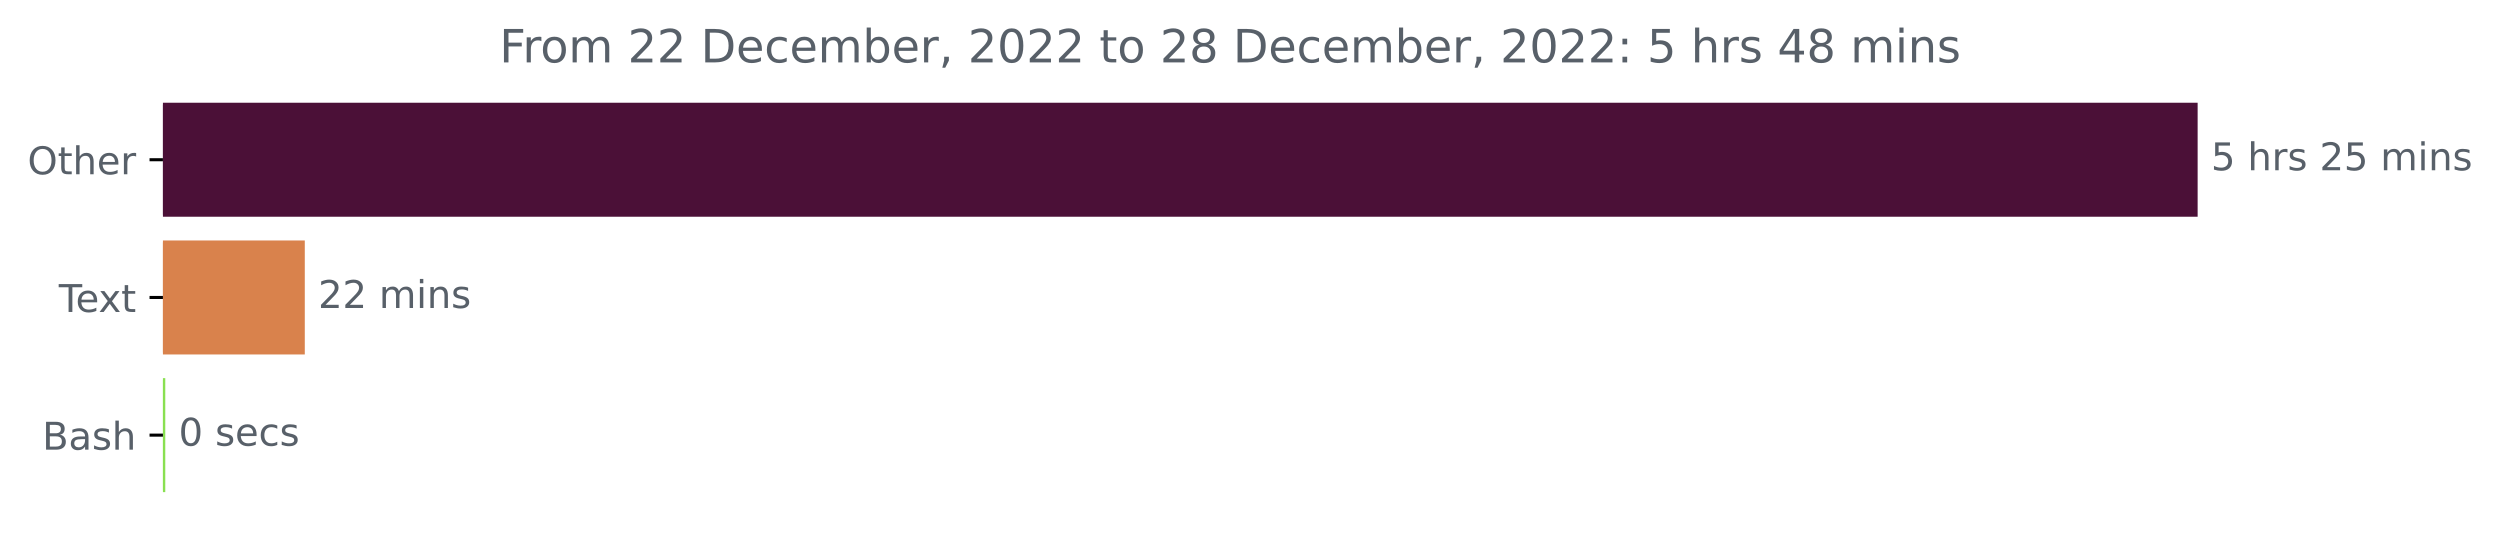
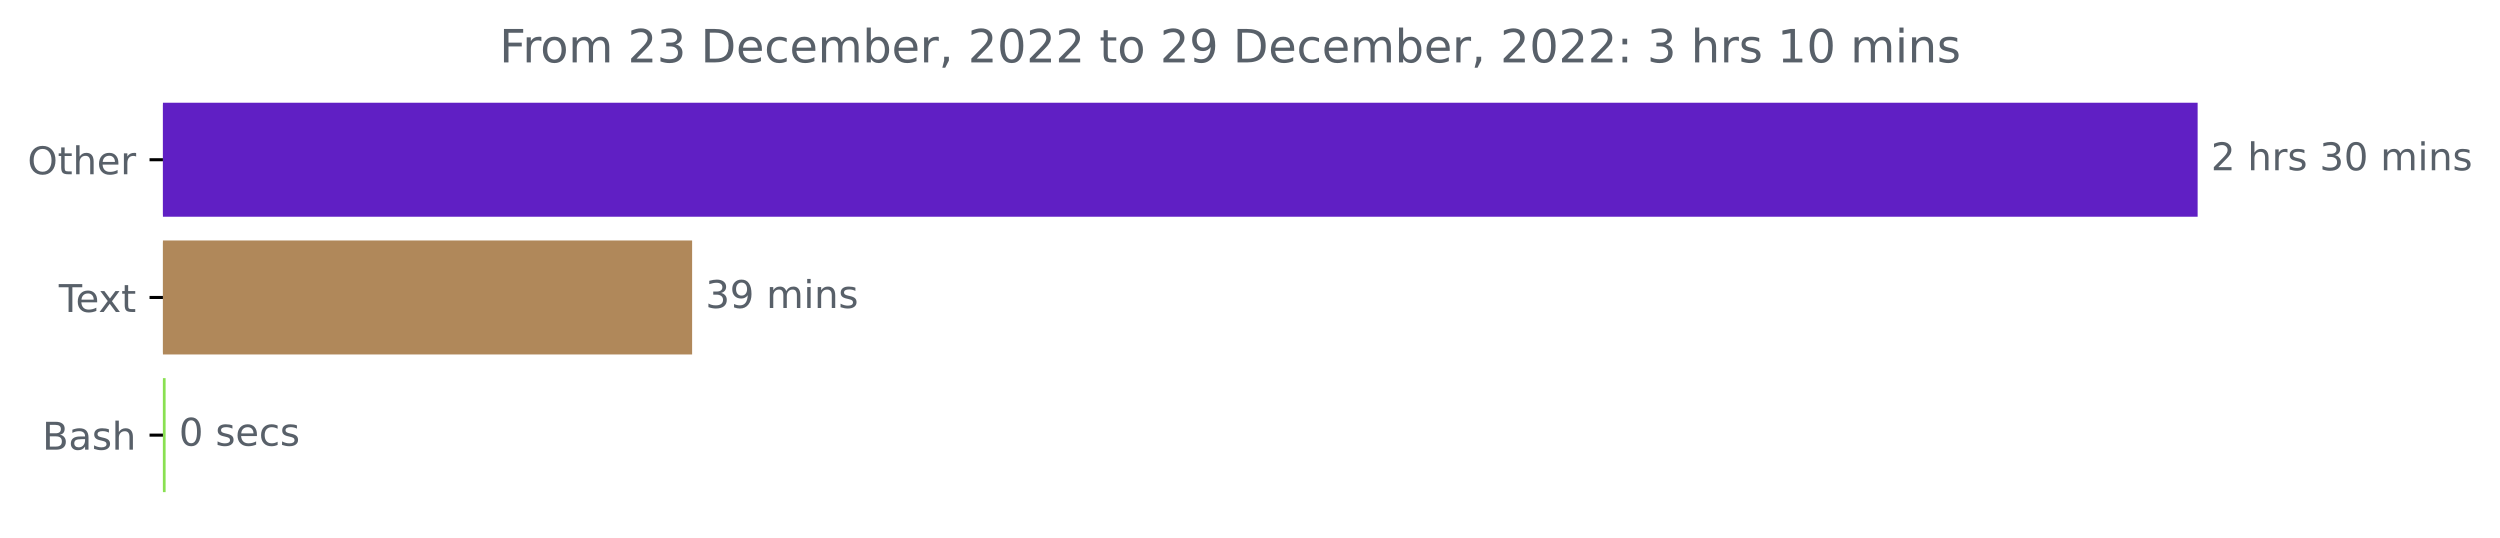
<svg xmlns="http://www.w3.org/2000/svg" xmlns:xlink="http://www.w3.org/1999/xlink" width="653.568pt" height="140.398pt" viewBox="0 0 653.568 140.398" version="1.1">
  <defs>
    <style type="text/css">*{stroke-linejoin: round; stroke-linecap: butt}</style>
  </defs>
  <g id="figure_1">
    <g id="patch_1">
      <path d="M 0 140.398  L 653.568 140.398  L 653.568 0  L 0 0  L 0 140.398  z " style="fill: none" />
    </g>
    <g id="axes_1">
      <g id="patch_2">
-         <path d="M 42.594 27.358  L 574.022 27.358  L 574.022 56.158  L 42.594 56.158  z " clip-path="url(#p9afcec31fb)" style="fill: #4b1037; stroke: #4b1037; stroke-linejoin: miter" />
+         <path d="M 42.594 27.358  L 574.022 27.358  L 574.022 56.158  L 42.594 56.158  z " clip-path="url(#p60a15dc738)" style="fill: #601fc4; stroke: #601fc4; stroke-linejoin: miter" />
      </g>
      <g id="patch_3">
-         <path d="M 42.594 63.358  L 79.181 63.358  L 79.181 92.158  L 42.594 92.158  z " clip-path="url(#p9afcec31fb)" style="fill: #d9824c; stroke: #d9824c; stroke-linejoin: miter" />
+         <path d="M 42.594 63.358  L 180.438 63.358  L 180.438 92.158  L 42.594 92.158  z " clip-path="url(#p60a15dc738)" style="fill: #b0885a; stroke: #b0885a; stroke-linejoin: miter" />
      </g>
      <g id="patch_4">
-         <path d="M 42.594 99.358  L 42.707 99.358  L 42.707 128.158  L 42.594 128.158  z " clip-path="url(#p9afcec31fb)" style="fill: #89e051; stroke: #89e051; stroke-linejoin: miter" />
+         <path d="M 42.594 99.358  L 42.795 99.358  L 42.795 128.158  L 42.594 128.158  z " clip-path="url(#p60a15dc738)" style="fill: #89e051; stroke: #89e051; stroke-linejoin: miter" />
      </g>
      <g id="matplotlib.axis_1" />
      <g id="matplotlib.axis_2">
        <g id="ytick_1">
          <g id="line2d_1">
            <defs>
-               <path id="m55cfabea8c" d="M 0 0  L -3.5 0  " style="stroke: #000000; stroke-width: 0.8" />
+               <path id="m520cc77552" d="M 0 0  L -3.5 0  " style="stroke: #000000; stroke-width: 0.8" />
            </defs>
            <g>
-               <use xlink:href="#m55cfabea8c" x="42.594" y="41.758" style="stroke: #000000; stroke-width: 0.8" />
+               <use xlink:href="#m520cc77552" x="42.594" y="41.758" style="stroke: #000000; stroke-width: 0.8" />
            </g>
          </g>
          <g id="text_1">
            <g style="fill: #586069" transform="translate(7.2 45.55734)scale(0.1 -0.1)">
              <defs>
                <path id="DejaVuSans-4f" d="M 2522 4238  Q 1834 4238 1429 3725  Q 1025 3213 1025 2328  Q 1025 1447 1429 934  Q 1834 422 2522 422  Q 3209 422 3611 934  Q 4013 1447 4013 2328  Q 4013 3213 3611 3725  Q 3209 4238 2522 4238  z M 2522 4750  Q 3503 4750 4090 4092  Q 4678 3434 4678 2328  Q 4678 1225 4090 567  Q 3503 -91 2522 -91  Q 1538 -91 948 565  Q 359 1222 359 2328  Q 359 3434 948 4092  Q 1538 4750 2522 4750  z " transform="scale(0.015625)" />
                <path id="DejaVuSans-74" d="M 1172 4494  L 1172 3500  L 2356 3500  L 2356 3053  L 1172 3053  L 1172 1153  Q 1172 725 1289 603  Q 1406 481 1766 481  L 2356 481  L 2356 0  L 1766 0  Q 1100 0 847 248  Q 594 497 594 1153  L 594 3053  L 172 3053  L 172 3500  L 594 3500  L 594 4494  L 1172 4494  z " transform="scale(0.015625)" />
                <path id="DejaVuSans-68" d="M 3513 2113  L 3513 0  L 2938 0  L 2938 2094  Q 2938 2591 2744 2837  Q 2550 3084 2163 3084  Q 1697 3084 1428 2787  Q 1159 2491 1159 1978  L 1159 0  L 581 0  L 581 4863  L 1159 4863  L 1159 2956  Q 1366 3272 1645 3428  Q 1925 3584 2291 3584  Q 2894 3584 3203 3211  Q 3513 2838 3513 2113  z " transform="scale(0.015625)" />
                <path id="DejaVuSans-65" d="M 3597 1894  L 3597 1613  L 953 1613  Q 991 1019 1311 708  Q 1631 397 2203 397  Q 2534 397 2845 478  Q 3156 559 3463 722  L 3463 178  Q 3153 47 2828 -22  Q 2503 -91 2169 -91  Q 1331 -91 842 396  Q 353 884 353 1716  Q 353 2575 817 3079  Q 1281 3584 2069 3584  Q 2775 3584 3186 3129  Q 3597 2675 3597 1894  z M 3022 2063  Q 3016 2534 2758 2815  Q 2500 3097 2075 3097  Q 1594 3097 1305 2825  Q 1016 2553 972 2059  L 3022 2063  z " transform="scale(0.015625)" />
                <path id="DejaVuSans-72" d="M 2631 2963  Q 2534 3019 2420 3045  Q 2306 3072 2169 3072  Q 1681 3072 1420 2755  Q 1159 2438 1159 1844  L 1159 0  L 581 0  L 581 3500  L 1159 3500  L 1159 2956  Q 1341 3275 1631 3429  Q 1922 3584 2338 3584  Q 2397 3584 2469 3576  Q 2541 3569 2628 3553  L 2631 2963  z " transform="scale(0.015625)" />
              </defs>
              <use xlink:href="#DejaVuSans-4f" />
              <use xlink:href="#DejaVuSans-74" x="78.711" />
              <use xlink:href="#DejaVuSans-68" x="117.92" />
              <use xlink:href="#DejaVuSans-65" x="181.299" />
              <use xlink:href="#DejaVuSans-72" x="242.822" />
            </g>
          </g>
        </g>
        <g id="ytick_2">
          <g id="line2d_2">
            <g>
-               <use xlink:href="#m55cfabea8c" x="42.594" y="77.758" style="stroke: #000000; stroke-width: 0.8" />
+               <use xlink:href="#m520cc77552" x="42.594" y="77.758" style="stroke: #000000; stroke-width: 0.8" />
            </g>
          </g>
          <g id="text_2">
            <g style="fill: #586069" transform="translate(15.36875 81.55734)scale(0.1 -0.1)">
              <defs>
                <path id="DejaVuSans-54" d="M -19 4666  L 3928 4666  L 3928 4134  L 2272 4134  L 2272 0  L 1638 0  L 1638 4134  L -19 4134  L -19 4666  z " transform="scale(0.015625)" />
                <path id="DejaVuSans-78" d="M 3513 3500  L 2247 1797  L 3578 0  L 2900 0  L 1881 1375  L 863 0  L 184 0  L 1544 1831  L 300 3500  L 978 3500  L 1906 2253  L 2834 3500  L 3513 3500  z " transform="scale(0.015625)" />
              </defs>
              <use xlink:href="#DejaVuSans-54" />
              <use xlink:href="#DejaVuSans-65" x="44.084" />
              <use xlink:href="#DejaVuSans-78" x="103.857" />
              <use xlink:href="#DejaVuSans-74" x="163.037" />
            </g>
          </g>
        </g>
        <g id="ytick_3">
          <g id="line2d_3">
            <g>
-               <use xlink:href="#m55cfabea8c" x="42.594" y="113.758" style="stroke: #000000; stroke-width: 0.8" />
+               <use xlink:href="#m520cc77552" x="42.594" y="113.758" style="stroke: #000000; stroke-width: 0.8" />
            </g>
          </g>
          <g id="text_3">
            <g style="fill: #586069" transform="translate(11.05781 117.5573)scale(0.1 -0.1)">
              <defs>
                <path id="DejaVuSans-42" d="M 1259 2228  L 1259 519  L 2272 519  Q 2781 519 3026 730  Q 3272 941 3272 1375  Q 3272 1813 3026 2020  Q 2781 2228 2272 2228  L 1259 2228  z M 1259 4147  L 1259 2741  L 2194 2741  Q 2656 2741 2882 2914  Q 3109 3088 3109 3444  Q 3109 3797 2882 3972  Q 2656 4147 2194 4147  L 1259 4147  z M 628 4666  L 2241 4666  Q 2963 4666 3353 4366  Q 3744 4066 3744 3513  Q 3744 3084 3544 2831  Q 3344 2578 2956 2516  Q 3422 2416 3680 2098  Q 3938 1781 3938 1306  Q 3938 681 3513 340  Q 3088 0 2303 0  L 628 0  L 628 4666  z " transform="scale(0.015625)" />
                <path id="DejaVuSans-61" d="M 2194 1759  Q 1497 1759 1228 1600  Q 959 1441 959 1056  Q 959 750 1161 570  Q 1363 391 1709 391  Q 2188 391 2477 730  Q 2766 1069 2766 1631  L 2766 1759  L 2194 1759  z M 3341 1997  L 3341 0  L 2766 0  L 2766 531  Q 2569 213 2275 61  Q 1981 -91 1556 -91  Q 1019 -91 701 211  Q 384 513 384 1019  Q 384 1609 779 1909  Q 1175 2209 1959 2209  L 2766 2209  L 2766 2266  Q 2766 2663 2505 2880  Q 2244 3097 1772 3097  Q 1472 3097 1187 3025  Q 903 2953 641 2809  L 641 3341  Q 956 3463 1253 3523  Q 1550 3584 1831 3584  Q 2591 3584 2966 3190  Q 3341 2797 3341 1997  z " transform="scale(0.015625)" />
                <path id="DejaVuSans-73" d="M 2834 3397  L 2834 2853  Q 2591 2978 2328 3040  Q 2066 3103 1784 3103  Q 1356 3103 1142 2972  Q 928 2841 928 2578  Q 928 2378 1081 2264  Q 1234 2150 1697 2047  L 1894 2003  Q 2506 1872 2764 1633  Q 3022 1394 3022 966  Q 3022 478 2636 193  Q 2250 -91 1575 -91  Q 1294 -91 989 -36  Q 684 19 347 128  L 347 722  Q 666 556 975 473  Q 1284 391 1588 391  Q 1994 391 2212 530  Q 2431 669 2431 922  Q 2431 1156 2273 1281  Q 2116 1406 1581 1522  L 1381 1569  Q 847 1681 609 1914  Q 372 2147 372 2553  Q 372 3047 722 3315  Q 1072 3584 1716 3584  Q 2034 3584 2315 3537  Q 2597 3491 2834 3397  z " transform="scale(0.015625)" />
              </defs>
              <use xlink:href="#DejaVuSans-42" />
              <use xlink:href="#DejaVuSans-61" x="68.604" />
              <use xlink:href="#DejaVuSans-73" x="129.883" />
              <use xlink:href="#DejaVuSans-68" x="181.982" />
            </g>
          </g>
        </g>
      </g>
      <g id="text_4">
        <g style="fill: #586069" transform="translate(578.0223 44.5175)scale(0.1 -0.1)">
          <defs>
-             <path id="DejaVuSans-35" d="M 691 4666  L 3169 4666  L 3169 4134  L 1269 4134  L 1269 2991  Q 1406 3038 1543 3061  Q 1681 3084 1819 3084  Q 2600 3084 3056 2656  Q 3513 2228 3513 1497  Q 3513 744 3044 326  Q 2575 -91 1722 -91  Q 1428 -91 1123 -41  Q 819 9 494 109  L 494 744  Q 775 591 1075 516  Q 1375 441 1709 441  Q 2250 441 2565 725  Q 2881 1009 2881 1497  Q 2881 1984 2565 2268  Q 2250 2553 1709 2553  Q 1456 2553 1204 2497  Q 953 2441 691 2322  L 691 4666  z " transform="scale(0.015625)" />
+             <path id="DejaVuSans-32" d="M 1228 531  L 3431 531  L 3431 0  L 469 0  L 469 531  Q 828 903 1448 1529  Q 2069 2156 2228 2338  Q 2531 2678 2651 2914  Q 2772 3150 2772 3378  Q 2772 3750 2511 3984  Q 2250 4219 1831 4219  Q 1534 4219 1204 4116  Q 875 4013 500 3803  L 500 4441  Q 881 4594 1212 4672  Q 1544 4750 1819 4750  Q 2544 4750 2975 4387  Q 3406 4025 3406 3419  Q 3406 3131 3298 2873  Q 3191 2616 2906 2266  Q 2828 2175 2409 1742  Q 1991 1309 1228 531  z " transform="scale(0.015625)" />
            <path id="DejaVuSans-20" transform="scale(0.015625)" />
-             <path id="DejaVuSans-32" d="M 1228 531  L 3431 531  L 3431 0  L 469 0  L 469 531  Q 828 903 1448 1529  Q 2069 2156 2228 2338  Q 2531 2678 2651 2914  Q 2772 3150 2772 3378  Q 2772 3750 2511 3984  Q 2250 4219 1831 4219  Q 1534 4219 1204 4116  Q 875 4013 500 3803  L 500 4441  Q 881 4594 1212 4672  Q 1544 4750 1819 4750  Q 2544 4750 2975 4387  Q 3406 4025 3406 3419  Q 3406 3131 3298 2873  Q 3191 2616 2906 2266  Q 2828 2175 2409 1742  Q 1991 1309 1228 531  z " transform="scale(0.015625)" />
+             <path id="DejaVuSans-33" d="M 2597 2516  Q 3050 2419 3304 2112  Q 3559 1806 3559 1356  Q 3559 666 3084 287  Q 2609 -91 1734 -91  Q 1441 -91 1130 -33  Q 819 25 488 141  L 488 750  Q 750 597 1062 519  Q 1375 441 1716 441  Q 2309 441 2620 675  Q 2931 909 2931 1356  Q 2931 1769 2642 2001  Q 2353 2234 1838 2234  L 1294 2234  L 1294 2753  L 1863 2753  Q 2328 2753 2575 2939  Q 2822 3125 2822 3475  Q 2822 3834 2567 4026  Q 2313 4219 1838 4219  Q 1578 4219 1281 4162  Q 984 4106 628 3988  L 628 4550  Q 988 4650 1302 4700  Q 1616 4750 1894 4750  Q 2613 4750 3031 4423  Q 3450 4097 3450 3541  Q 3450 3153 3228 2886  Q 3006 2619 2597 2516  z " transform="scale(0.015625)" />
+             <path id="DejaVuSans-30" d="M 2034 4250  Q 1547 4250 1301 3770  Q 1056 3291 1056 2328  Q 1056 1369 1301 889  Q 1547 409 2034 409  Q 2525 409 2770 889  Q 3016 1369 3016 2328  Q 3016 3291 2770 3770  Q 2525 4250 2034 4250  z M 2034 4750  Q 2819 4750 3233 4129  Q 3647 3509 3647 2328  Q 3647 1150 3233 529  Q 2819 -91 2034 -91  Q 1250 -91 836 529  Q 422 1150 422 2328  Q 422 3509 836 4129  Q 1250 4750 2034 4750  z " transform="scale(0.015625)" />
            <path id="DejaVuSans-6d" d="M 3328 2828  Q 3544 3216 3844 3400  Q 4144 3584 4550 3584  Q 5097 3584 5394 3201  Q 5691 2819 5691 2113  L 5691 0  L 5113 0  L 5113 2094  Q 5113 2597 4934 2840  Q 4756 3084 4391 3084  Q 3944 3084 3684 2787  Q 3425 2491 3425 1978  L 3425 0  L 2847 0  L 2847 2094  Q 2847 2600 2669 2842  Q 2491 3084 2119 3084  Q 1678 3084 1418 2786  Q 1159 2488 1159 1978  L 1159 0  L 581 0  L 581 3500  L 1159 3500  L 1159 2956  Q 1356 3278 1631 3431  Q 1906 3584 2284 3584  Q 2666 3584 2933 3390  Q 3200 3197 3328 2828  z " transform="scale(0.015625)" />
            <path id="DejaVuSans-69" d="M 603 3500  L 1178 3500  L 1178 0  L 603 0  L 603 3500  z M 603 4863  L 1178 4863  L 1178 4134  L 603 4134  L 603 4863  z " transform="scale(0.015625)" />
            <path id="DejaVuSans-6e" d="M 3513 2113  L 3513 0  L 2938 0  L 2938 2094  Q 2938 2591 2744 2837  Q 2550 3084 2163 3084  Q 1697 3084 1428 2787  Q 1159 2491 1159 1978  L 1159 0  L 581 0  L 581 3500  L 1159 3500  L 1159 2956  Q 1366 3272 1645 3428  Q 1925 3584 2291 3584  Q 2894 3584 3203 3211  Q 3513 2838 3513 2113  z " transform="scale(0.015625)" />
          </defs>
-           <use xlink:href="#DejaVuSans-35" />
+           <use xlink:href="#DejaVuSans-32" />
          <use xlink:href="#DejaVuSans-20" x="63.623" />
          <use xlink:href="#DejaVuSans-68" x="95.41" />
          <use xlink:href="#DejaVuSans-72" x="158.789" />
          <use xlink:href="#DejaVuSans-73" x="199.902" />
          <use xlink:href="#DejaVuSans-20" x="252.002" />
-           <use xlink:href="#DejaVuSans-32" x="283.789" />
-           <use xlink:href="#DejaVuSans-35" x="347.412" />
+           <use xlink:href="#DejaVuSans-33" x="283.789" />
+           <use xlink:href="#DejaVuSans-30" x="347.412" />
          <use xlink:href="#DejaVuSans-20" x="411.035" />
          <use xlink:href="#DejaVuSans-6d" x="442.822" />
          <use xlink:href="#DejaVuSans-69" x="540.234" />
          <use xlink:href="#DejaVuSans-6e" x="568.018" />
          <use xlink:href="#DejaVuSans-73" x="631.396" />
        </g>
      </g>
      <g id="text_5">
-         <g style="fill: #586069" transform="translate(83.18131 80.5175)scale(0.1 -0.1)">
-           <use xlink:href="#DejaVuSans-32" />
-           <use xlink:href="#DejaVuSans-32" x="63.623" />
+         <g style="fill: #586069" transform="translate(184.4385 80.5175)scale(0.1 -0.1)">
+           <defs>
+             <path id="DejaVuSans-39" d="M 703 97  L 703 672  Q 941 559 1184 500  Q 1428 441 1663 441  Q 2288 441 2617 861  Q 2947 1281 2994 2138  Q 2813 1869 2534 1725  Q 2256 1581 1919 1581  Q 1219 1581 811 2004  Q 403 2428 403 3163  Q 403 3881 828 4315  Q 1253 4750 1959 4750  Q 2769 4750 3195 4129  Q 3622 3509 3622 2328  Q 3622 1225 3098 567  Q 2575 -91 1691 -91  Q 1453 -91 1209 -44  Q 966 3 703 97  z M 1959 2075  Q 2384 2075 2632 2365  Q 2881 2656 2881 3163  Q 2881 3666 2632 3958  Q 2384 4250 1959 4250  Q 1534 4250 1286 3958  Q 1038 3666 1038 3163  Q 1038 2656 1286 2365  Q 1534 2075 1959 2075  z " transform="scale(0.015625)" />
+           </defs>
+           <use xlink:href="#DejaVuSans-33" />
+           <use xlink:href="#DejaVuSans-39" x="63.623" />
          <use xlink:href="#DejaVuSans-20" x="127.246" />
          <use xlink:href="#DejaVuSans-6d" x="159.033" />
          <use xlink:href="#DejaVuSans-69" x="256.445" />
          <use xlink:href="#DejaVuSans-6e" x="284.229" />
          <use xlink:href="#DejaVuSans-73" x="347.607" />
        </g>
      </g>
      <g id="text_6">
-         <g style="fill: #586069" transform="translate(46.70738 116.5175)scale(0.1 -0.1)">
-           <defs>
-             <path id="DejaVuSans-30" d="M 2034 4250  Q 1547 4250 1301 3770  Q 1056 3291 1056 2328  Q 1056 1369 1301 889  Q 1547 409 2034 409  Q 2525 409 2770 889  Q 3016 1369 3016 2328  Q 3016 3291 2770 3770  Q 2525 4250 2034 4250  z M 2034 4750  Q 2819 4750 3233 4129  Q 3647 3509 3647 2328  Q 3647 1150 3233 529  Q 2819 -91 2034 -91  Q 1250 -91 836 529  Q 422 1150 422 2328  Q 422 3509 836 4129  Q 1250 4750 2034 4750  z " transform="scale(0.015625)" />
+         <g style="fill: #586069" transform="translate(46.79459 116.5175)scale(0.1 -0.1)">
+           <defs>
            <path id="DejaVuSans-63" d="M 3122 3366  L 3122 2828  Q 2878 2963 2633 3030  Q 2388 3097 2138 3097  Q 1578 3097 1268 2742  Q 959 2388 959 1747  Q 959 1106 1268 751  Q 1578 397 2138 397  Q 2388 397 2633 464  Q 2878 531 3122 666  L 3122 134  Q 2881 22 2623 -34  Q 2366 -91 2075 -91  Q 1284 -91 818 406  Q 353 903 353 1747  Q 353 2603 823 3093  Q 1294 3584 2113 3584  Q 2378 3584 2631 3529  Q 2884 3475 3122 3366  z " transform="scale(0.015625)" />
          </defs>
          <use xlink:href="#DejaVuSans-30" />
          <use xlink:href="#DejaVuSans-20" x="63.623" />
          <use xlink:href="#DejaVuSans-73" x="95.41" />
          <use xlink:href="#DejaVuSans-65" x="147.51" />
          <use xlink:href="#DejaVuSans-63" x="209.033" />
          <use xlink:href="#DejaVuSans-73" x="264.014" />
        </g>
      </g>
      <g id="text_7">
        <g style="fill: #586069" transform="translate(130.5706 16.31812)scale(0.12 -0.12)">
          <defs>
            <path id="DejaVuSans-46" d="M 628 4666  L 3309 4666  L 3309 4134  L 1259 4134  L 1259 2759  L 3109 2759  L 3109 2228  L 1259 2228  L 1259 0  L 628 0  L 628 4666  z " transform="scale(0.015625)" />
            <path id="DejaVuSans-6f" d="M 1959 3097  Q 1497 3097 1228 2736  Q 959 2375 959 1747  Q 959 1119 1226 758  Q 1494 397 1959 397  Q 2419 397 2687 759  Q 2956 1122 2956 1747  Q 2956 2369 2687 2733  Q 2419 3097 1959 3097  z M 1959 3584  Q 2709 3584 3137 3096  Q 3566 2609 3566 1747  Q 3566 888 3137 398  Q 2709 -91 1959 -91  Q 1206 -91 779 398  Q 353 888 353 1747  Q 353 2609 779 3096  Q 1206 3584 1959 3584  z " transform="scale(0.015625)" />
            <path id="DejaVuSans-44" d="M 1259 4147  L 1259 519  L 2022 519  Q 2988 519 3436 956  Q 3884 1394 3884 2338  Q 3884 3275 3436 3711  Q 2988 4147 2022 4147  L 1259 4147  z M 628 4666  L 1925 4666  Q 3281 4666 3915 4102  Q 4550 3538 4550 2338  Q 4550 1131 3912 565  Q 3275 0 1925 0  L 628 0  L 628 4666  z " transform="scale(0.015625)" />
            <path id="DejaVuSans-62" d="M 3116 1747  Q 3116 2381 2855 2742  Q 2594 3103 2138 3103  Q 1681 3103 1420 2742  Q 1159 2381 1159 1747  Q 1159 1113 1420 752  Q 1681 391 2138 391  Q 2594 391 2855 752  Q 3116 1113 3116 1747  z M 1159 2969  Q 1341 3281 1617 3432  Q 1894 3584 2278 3584  Q 2916 3584 3314 3078  Q 3713 2572 3713 1747  Q 3713 922 3314 415  Q 2916 -91 2278 -91  Q 1894 -91 1617 61  Q 1341 213 1159 525  L 1159 0  L 581 0  L 581 4863  L 1159 4863  L 1159 2969  z " transform="scale(0.015625)" />
            <path id="DejaVuSans-2c" d="M 750 794  L 1409 794  L 1409 256  L 897 -744  L 494 -744  L 750 256  L 750 794  z " transform="scale(0.015625)" />
-             <path id="DejaVuSans-38" d="M 2034 2216  Q 1584 2216 1326 1975  Q 1069 1734 1069 1313  Q 1069 891 1326 650  Q 1584 409 2034 409  Q 2484 409 2743 651  Q 3003 894 3003 1313  Q 3003 1734 2745 1975  Q 2488 2216 2034 2216  z M 1403 2484  Q 997 2584 770 2862  Q 544 3141 544 3541  Q 544 4100 942 4425  Q 1341 4750 2034 4750  Q 2731 4750 3128 4425  Q 3525 4100 3525 3541  Q 3525 3141 3298 2862  Q 3072 2584 2669 2484  Q 3125 2378 3379 2068  Q 3634 1759 3634 1313  Q 3634 634 3220 271  Q 2806 -91 2034 -91  Q 1263 -91 848 271  Q 434 634 434 1313  Q 434 1759 690 2068  Q 947 2378 1403 2484  z M 1172 3481  Q 1172 3119 1398 2916  Q 1625 2713 2034 2713  Q 2441 2713 2670 2916  Q 2900 3119 2900 3481  Q 2900 3844 2670 4047  Q 2441 4250 2034 4250  Q 1625 4250 1398 4047  Q 1172 3844 1172 3481  z " transform="scale(0.015625)" />
            <path id="DejaVuSans-3a" d="M 750 794  L 1409 794  L 1409 0  L 750 0  L 750 794  z M 750 3309  L 1409 3309  L 1409 2516  L 750 2516  L 750 3309  z " transform="scale(0.015625)" />
-             <path id="DejaVuSans-34" d="M 2419 4116  L 825 1625  L 2419 1625  L 2419 4116  z M 2253 4666  L 3047 4666  L 3047 1625  L 3713 1625  L 3713 1100  L 3047 1100  L 3047 0  L 2419 0  L 2419 1100  L 313 1100  L 313 1709  L 2253 4666  z " transform="scale(0.015625)" />
+             <path id="DejaVuSans-31" d="M 794 531  L 1825 531  L 1825 4091  L 703 3866  L 703 4441  L 1819 4666  L 2450 4666  L 2450 531  L 3481 531  L 3481 0  L 794 0  L 794 531  z " transform="scale(0.015625)" />
          </defs>
          <use xlink:href="#DejaVuSans-46" />
          <use xlink:href="#DejaVuSans-72" x="50.27" />
          <use xlink:href="#DejaVuSans-6f" x="89.133" />
          <use xlink:href="#DejaVuSans-6d" x="150.314" />
          <use xlink:href="#DejaVuSans-20" x="247.727" />
          <use xlink:href="#DejaVuSans-32" x="279.514" />
-           <use xlink:href="#DejaVuSans-32" x="343.137" />
+           <use xlink:href="#DejaVuSans-33" x="343.137" />
          <use xlink:href="#DejaVuSans-20" x="406.76" />
          <use xlink:href="#DejaVuSans-44" x="438.547" />
          <use xlink:href="#DejaVuSans-65" x="515.549" />
          <use xlink:href="#DejaVuSans-63" x="577.072" />
          <use xlink:href="#DejaVuSans-65" x="632.053" />
          <use xlink:href="#DejaVuSans-6d" x="693.576" />
          <use xlink:href="#DejaVuSans-62" x="790.988" />
          <use xlink:href="#DejaVuSans-65" x="854.465" />
          <use xlink:href="#DejaVuSans-72" x="915.988" />
          <use xlink:href="#DejaVuSans-2c" x="957.102" />
          <use xlink:href="#DejaVuSans-20" x="988.889" />
          <use xlink:href="#DejaVuSans-32" x="1020.676" />
          <use xlink:href="#DejaVuSans-30" x="1084.299" />
          <use xlink:href="#DejaVuSans-32" x="1147.922" />
          <use xlink:href="#DejaVuSans-32" x="1211.545" />
          <use xlink:href="#DejaVuSans-20" x="1275.168" />
          <use xlink:href="#DejaVuSans-74" x="1306.955" />
          <use xlink:href="#DejaVuSans-6f" x="1346.164" />
          <use xlink:href="#DejaVuSans-20" x="1407.346" />
          <use xlink:href="#DejaVuSans-32" x="1439.133" />
-           <use xlink:href="#DejaVuSans-38" x="1502.756" />
+           <use xlink:href="#DejaVuSans-39" x="1502.756" />
          <use xlink:href="#DejaVuSans-20" x="1566.379" />
          <use xlink:href="#DejaVuSans-44" x="1598.166" />
          <use xlink:href="#DejaVuSans-65" x="1675.168" />
          <use xlink:href="#DejaVuSans-63" x="1736.691" />
          <use xlink:href="#DejaVuSans-65" x="1791.672" />
          <use xlink:href="#DejaVuSans-6d" x="1853.195" />
          <use xlink:href="#DejaVuSans-62" x="1950.607" />
          <use xlink:href="#DejaVuSans-65" x="2014.084" />
          <use xlink:href="#DejaVuSans-72" x="2075.607" />
          <use xlink:href="#DejaVuSans-2c" x="2116.721" />
          <use xlink:href="#DejaVuSans-20" x="2148.508" />
          <use xlink:href="#DejaVuSans-32" x="2180.295" />
          <use xlink:href="#DejaVuSans-30" x="2243.918" />
          <use xlink:href="#DejaVuSans-32" x="2307.541" />
          <use xlink:href="#DejaVuSans-32" x="2371.164" />
          <use xlink:href="#DejaVuSans-3a" x="2434.787" />
          <use xlink:href="#DejaVuSans-20" x="2468.479" />
-           <use xlink:href="#DejaVuSans-35" x="2500.266" />
+           <use xlink:href="#DejaVuSans-33" x="2500.266" />
          <use xlink:href="#DejaVuSans-20" x="2563.889" />
          <use xlink:href="#DejaVuSans-68" x="2595.676" />
          <use xlink:href="#DejaVuSans-72" x="2659.055" />
          <use xlink:href="#DejaVuSans-73" x="2700.168" />
          <use xlink:href="#DejaVuSans-20" x="2752.268" />
-           <use xlink:href="#DejaVuSans-34" x="2784.055" />
-           <use xlink:href="#DejaVuSans-38" x="2847.678" />
+           <use xlink:href="#DejaVuSans-31" x="2784.055" />
+           <use xlink:href="#DejaVuSans-30" x="2847.678" />
          <use xlink:href="#DejaVuSans-20" x="2911.301" />
          <use xlink:href="#DejaVuSans-6d" x="2943.088" />
          <use xlink:href="#DejaVuSans-69" x="3040.5" />
          <use xlink:href="#DejaVuSans-6e" x="3068.283" />
          <use xlink:href="#DejaVuSans-73" x="3131.662" />
        </g>
      </g>
    </g>
  </g>
  <defs>
-     <clipPath id="p9afcec31fb">
+     <clipPath id="p60a15dc738">
      <rect x="42.594" y="22.318" width="558" height="110.88" />
    </clipPath>
  </defs>
</svg>
